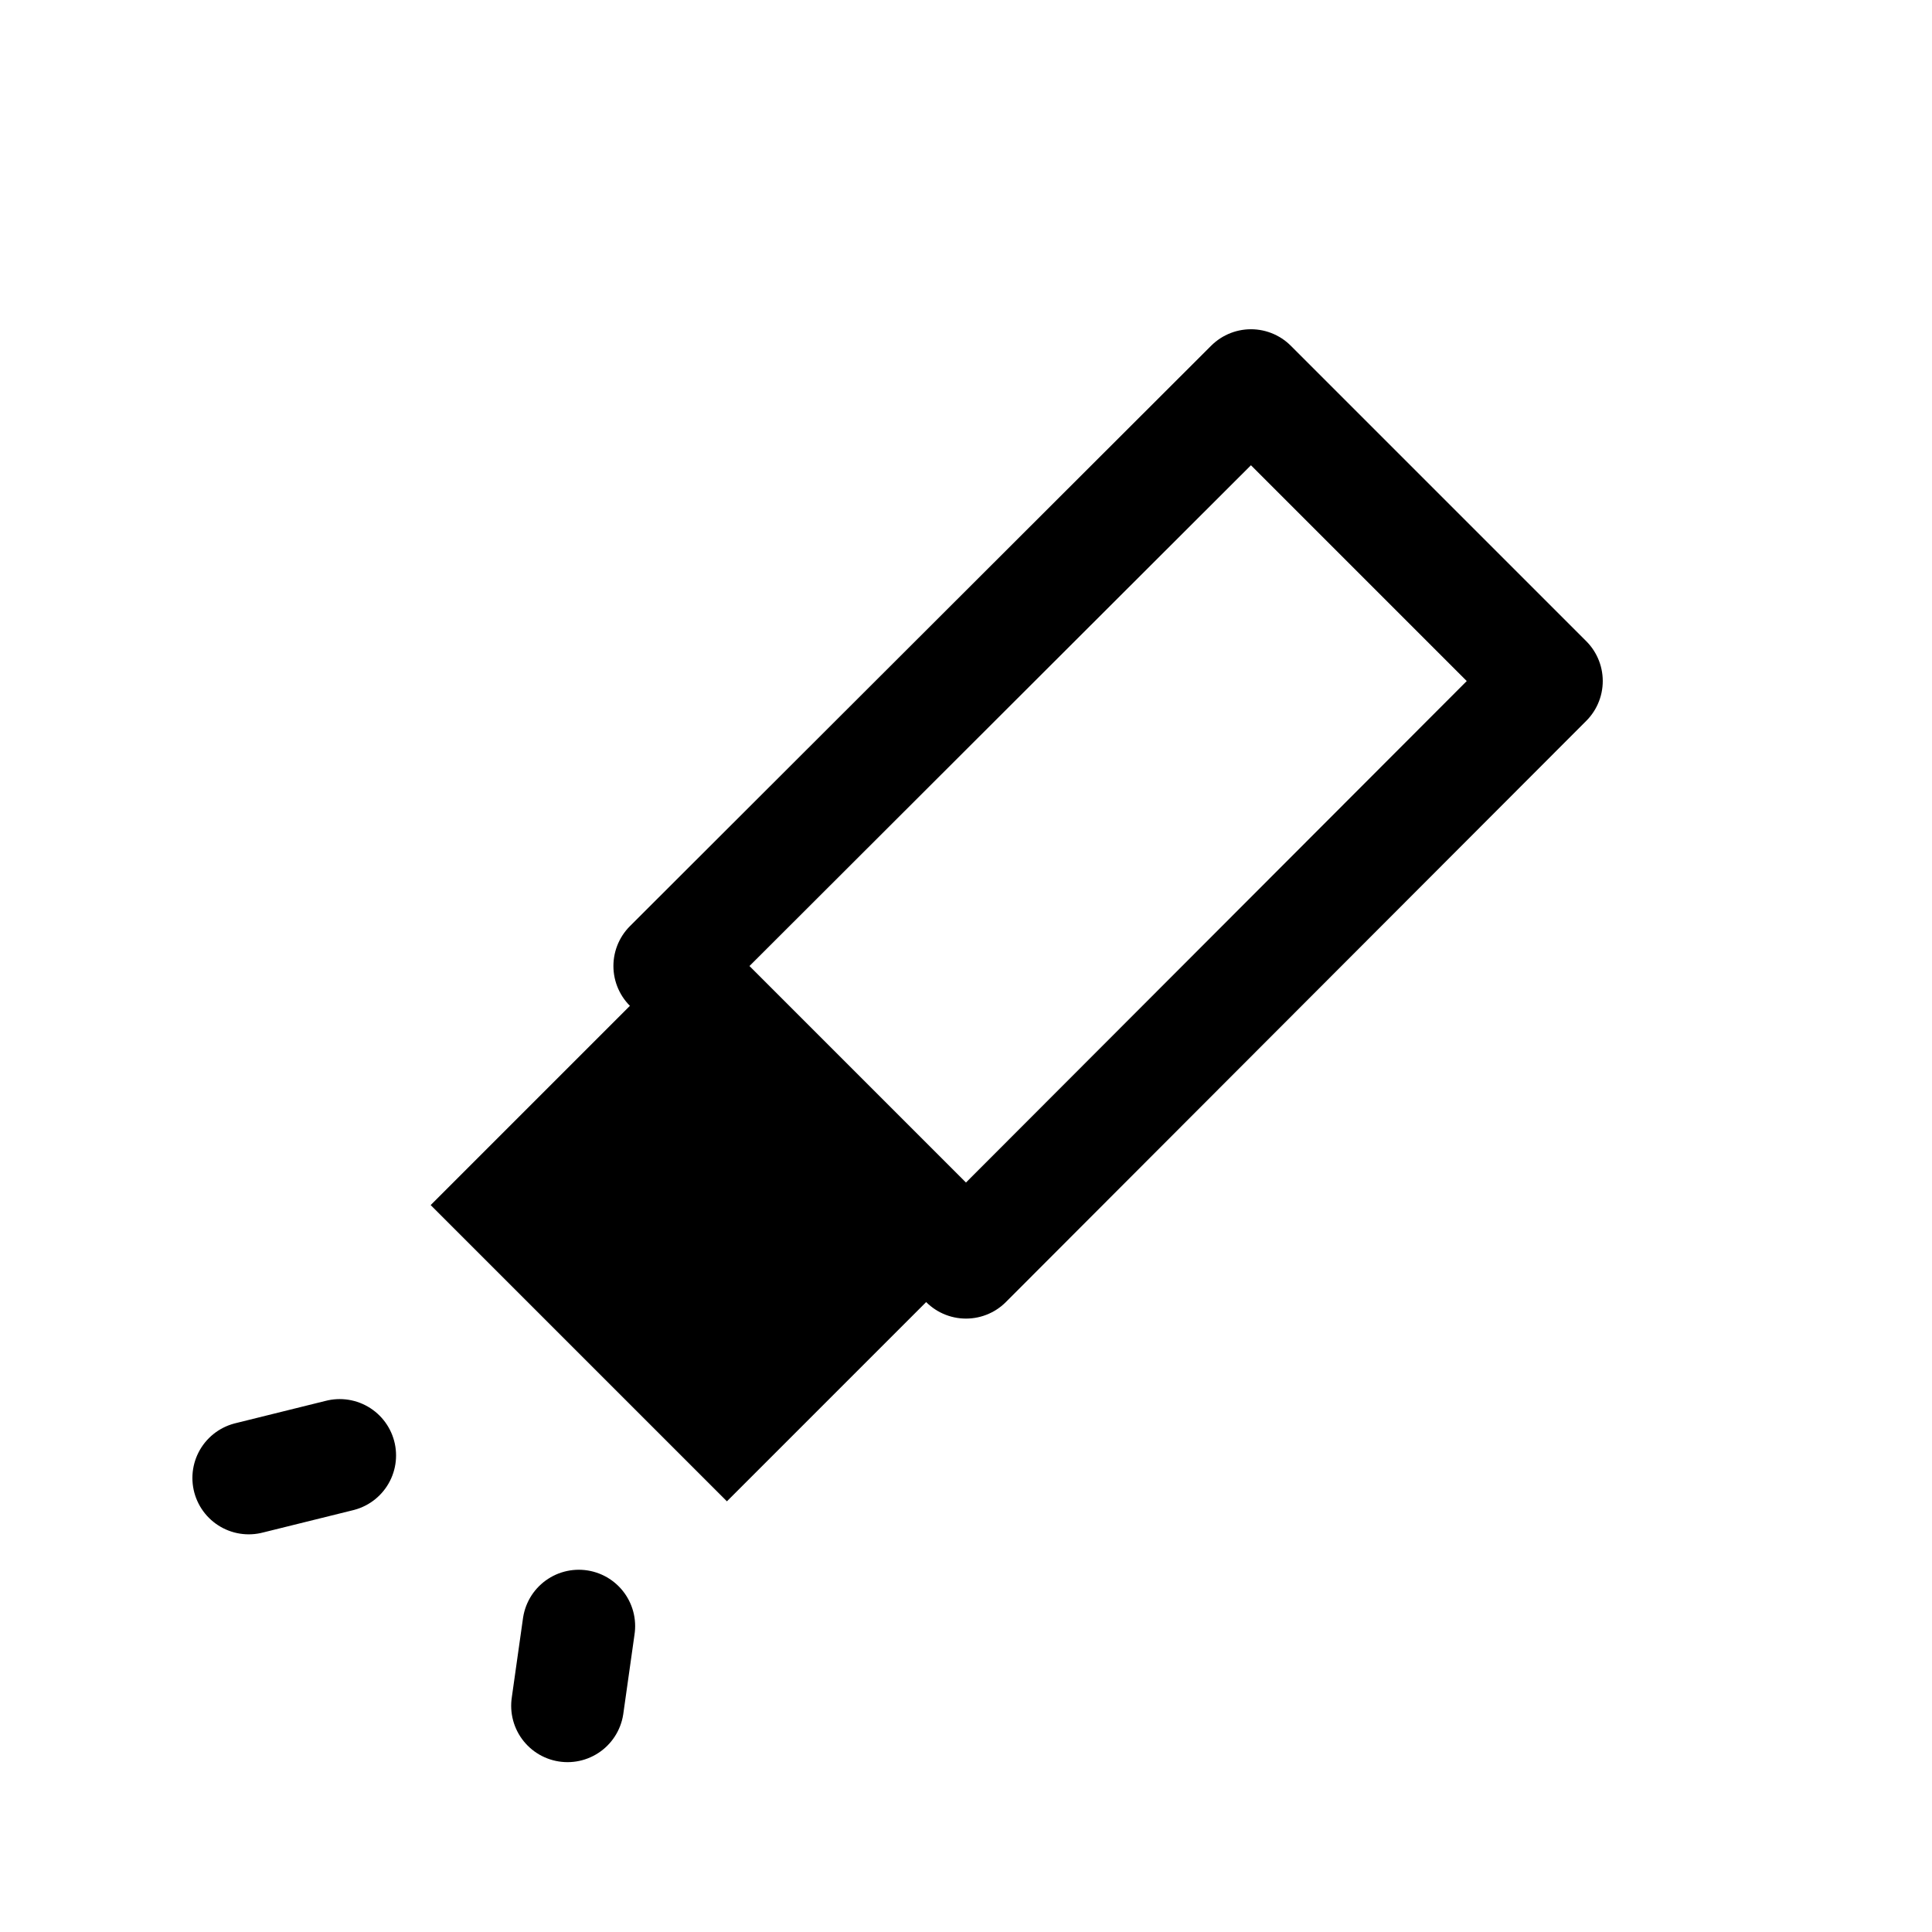
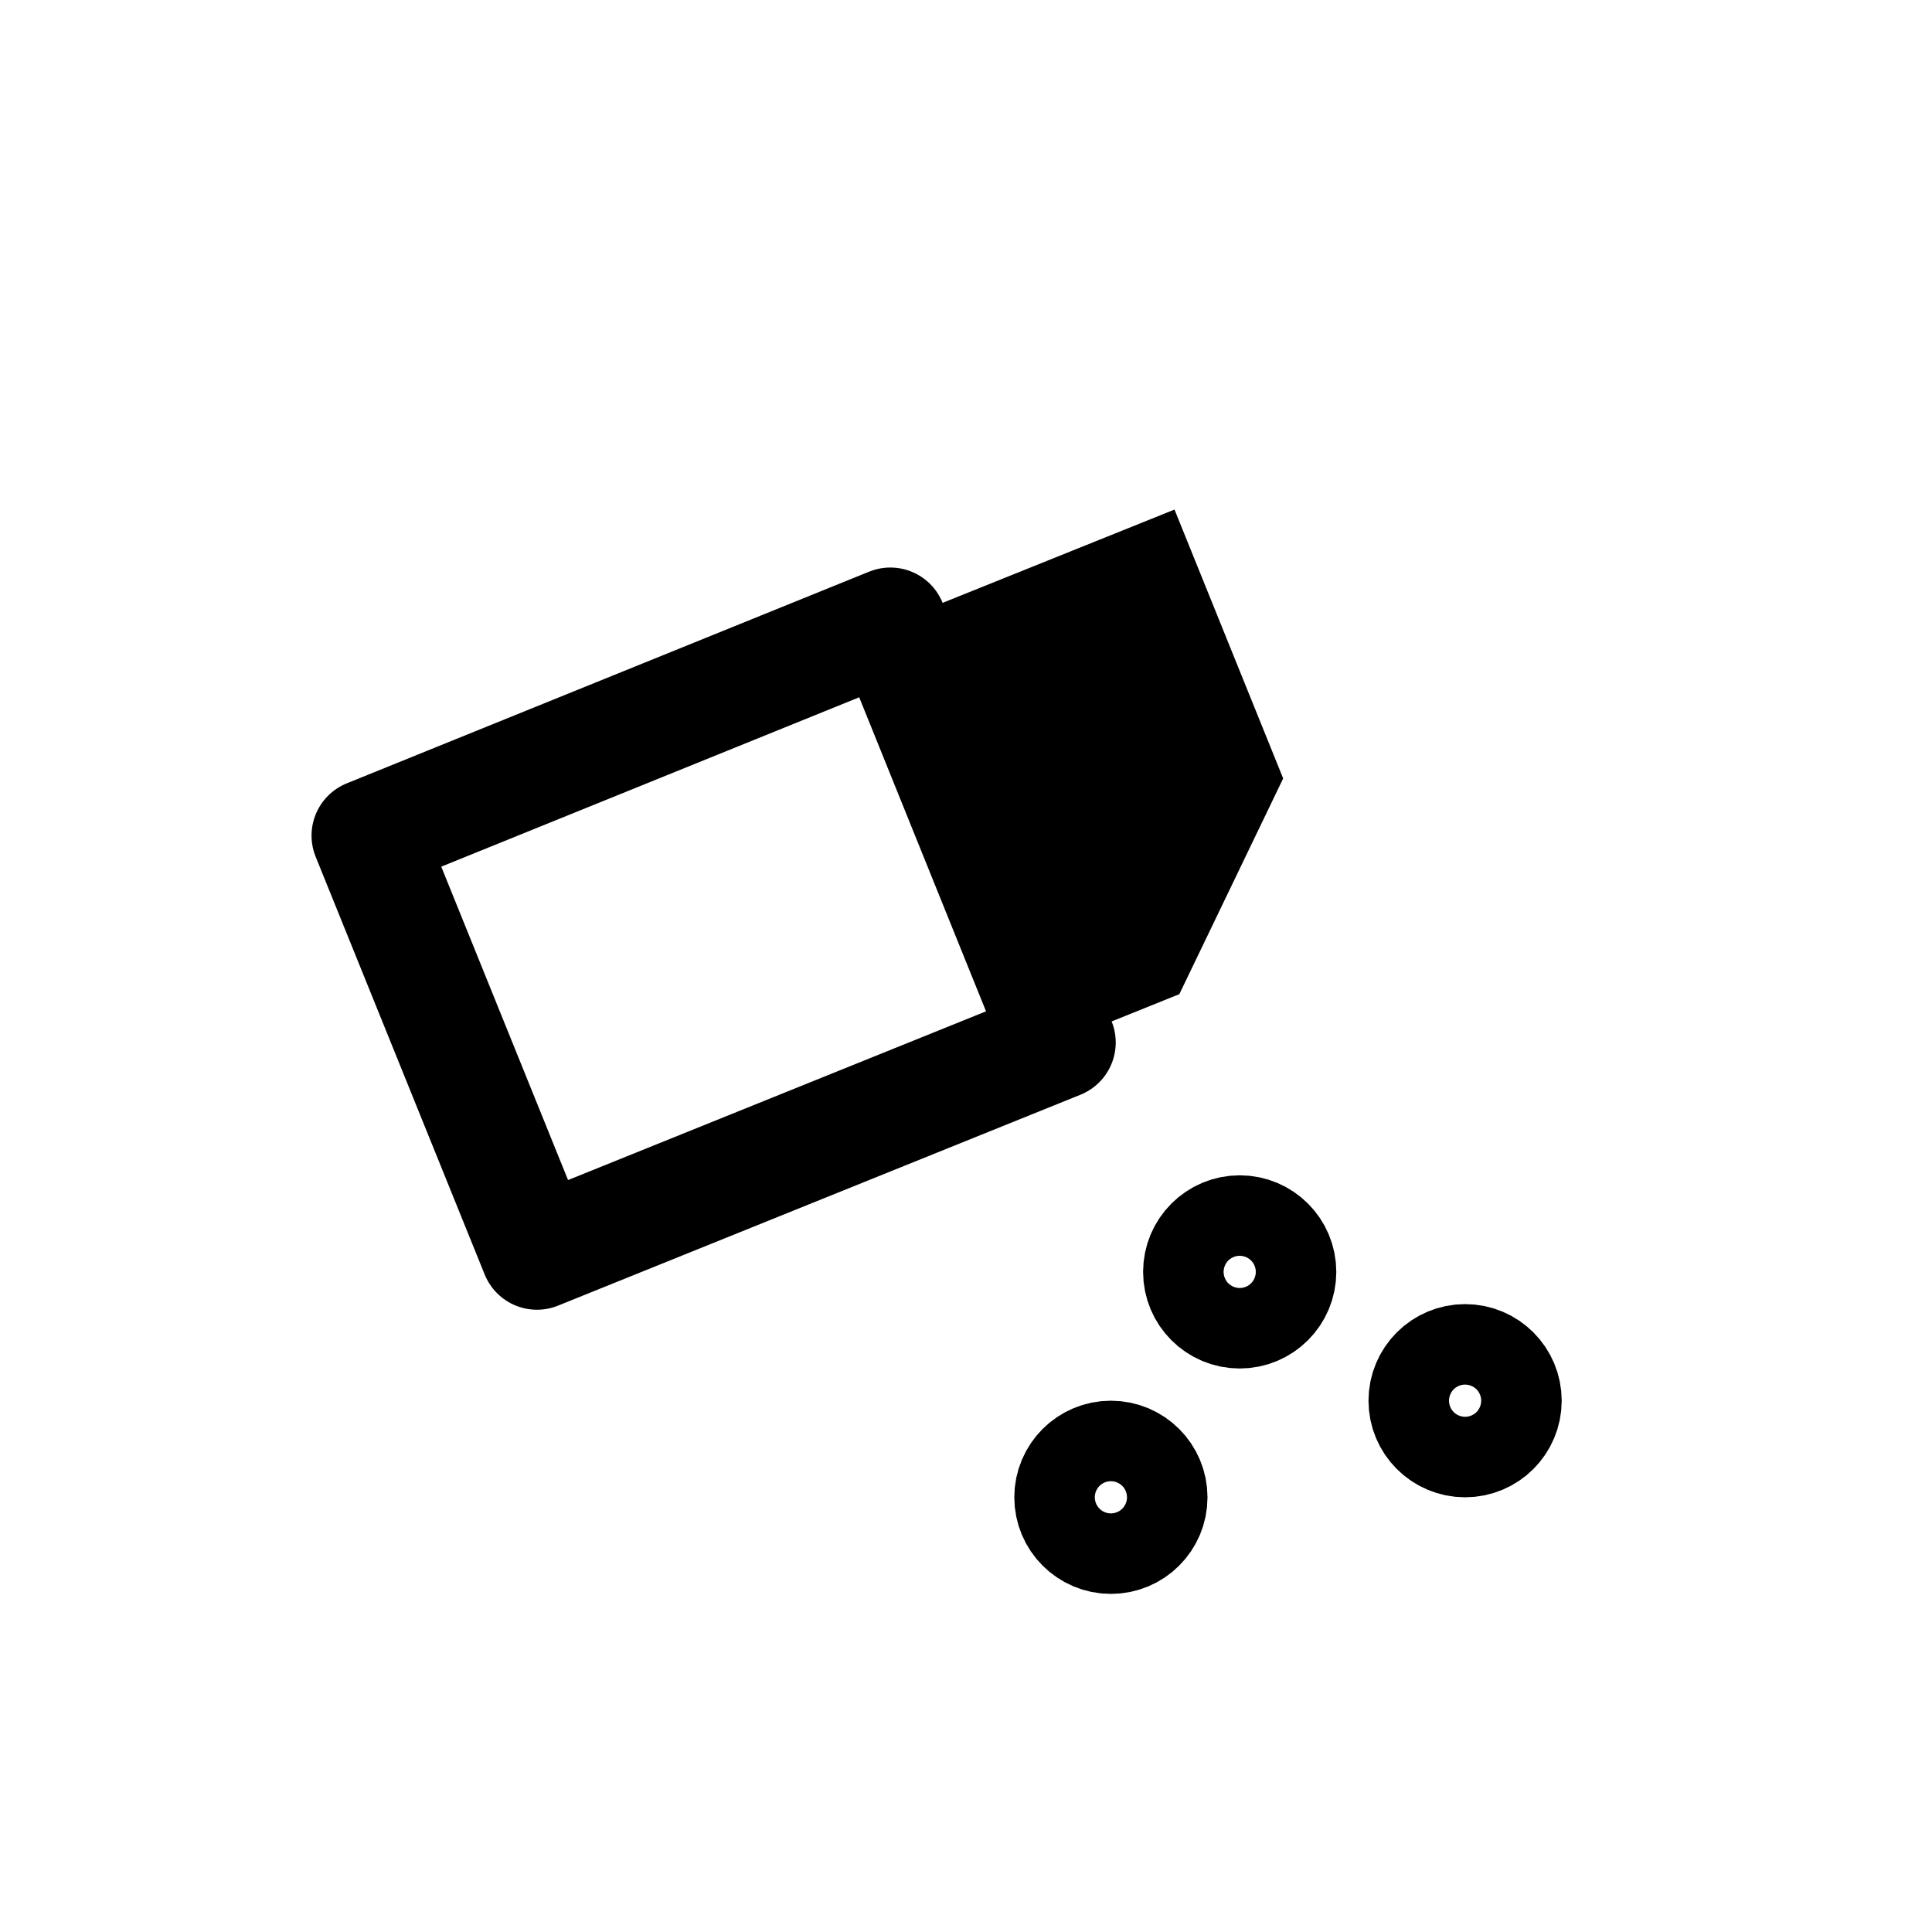
<svg xmlns="http://www.w3.org/2000/svg" viewBox="0 0 24 24" width="24" height="24" fill="none" stroke="currentColor" stroke-width="1.4" stroke-linecap="round" stroke-linejoin="round">
-   <path d="M19.21,8.46L12,15.68L8.32,12L15.54,4.79Z" />
-   <path d="M7.19,20.2L7.05,21.19 M4.22,18.08L3.09,18.36" />
-   <path d="M12,15.68L9.03,18.65L5.35,14.97L8.32,12Z" fill="currentColor" stroke="none" />
+   <path d="M4.57,10.38L11.06,7.75L13.16,12.95L6.67,15.57Z" />
+   <path d="M14.9,15.8A0.5,0.5 0 1,0 15.9,15.8A0.5,0.5 0 1,0 14.9,15.8Z M17.7,17.4A0.5,0.5 0 1,0 18.7,17.4A0.5,0.5 0 1,0 17.7,17.4Z M13.3,18.6A0.5,0.5 0 1,0 14.3,18.6A0.5,0.5 0 1,0 13.3,18.6Z" />
+   <path d="M11.06,7.75L14.59,6.33L15.94,9.67L14.65,12.35L13.16,12.95Z" fill="currentColor" stroke="none" />
</svg>
